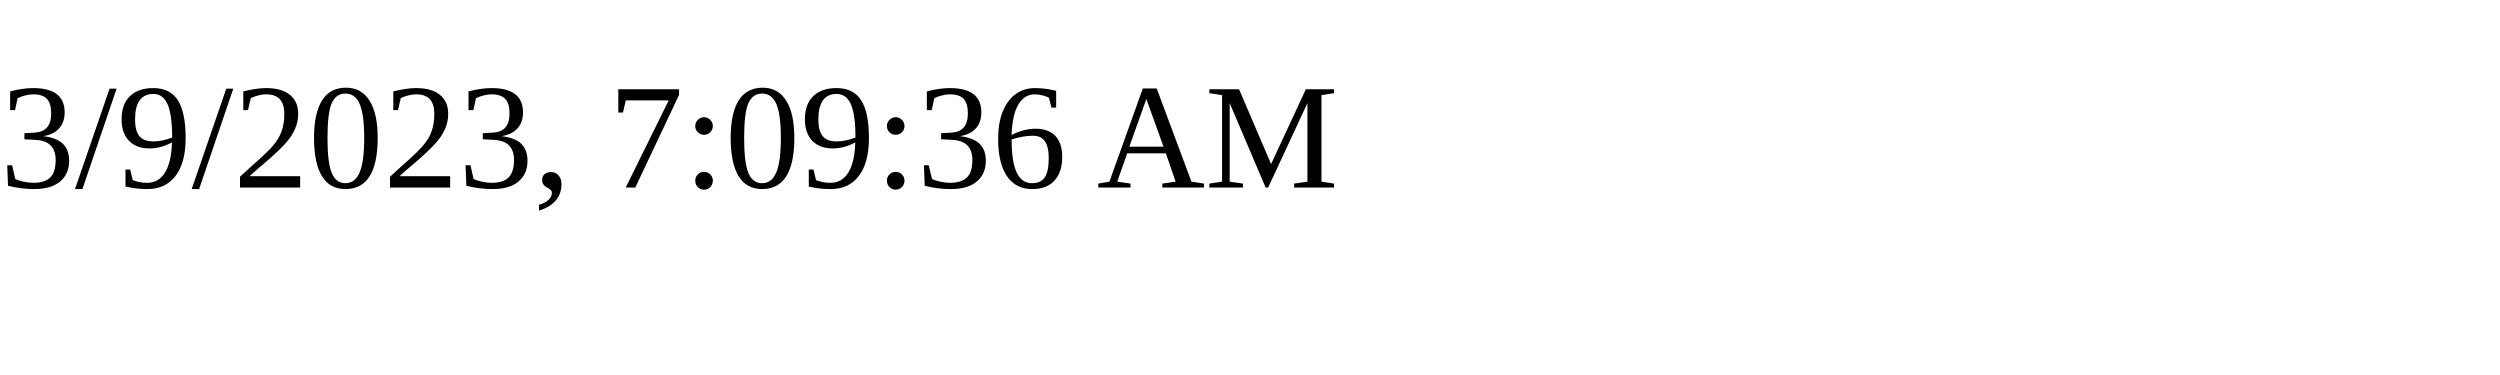
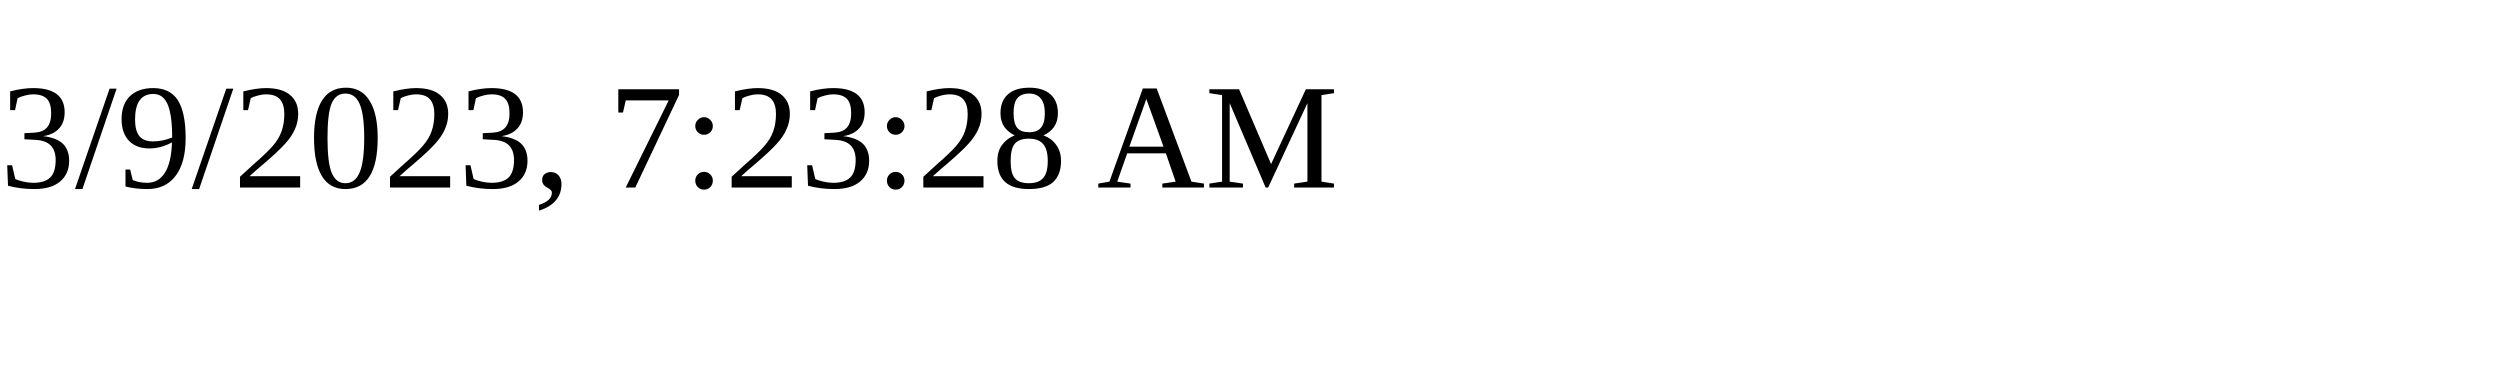
<svg xmlns="http://www.w3.org/2000/svg" height="30" width="200">
-   <text x="0" y="15">3/9/2023, 7:09:36 AM</text>
+   <text x="0" y="15">3/9/2023, 7:23:28 AM</text>
</svg>
